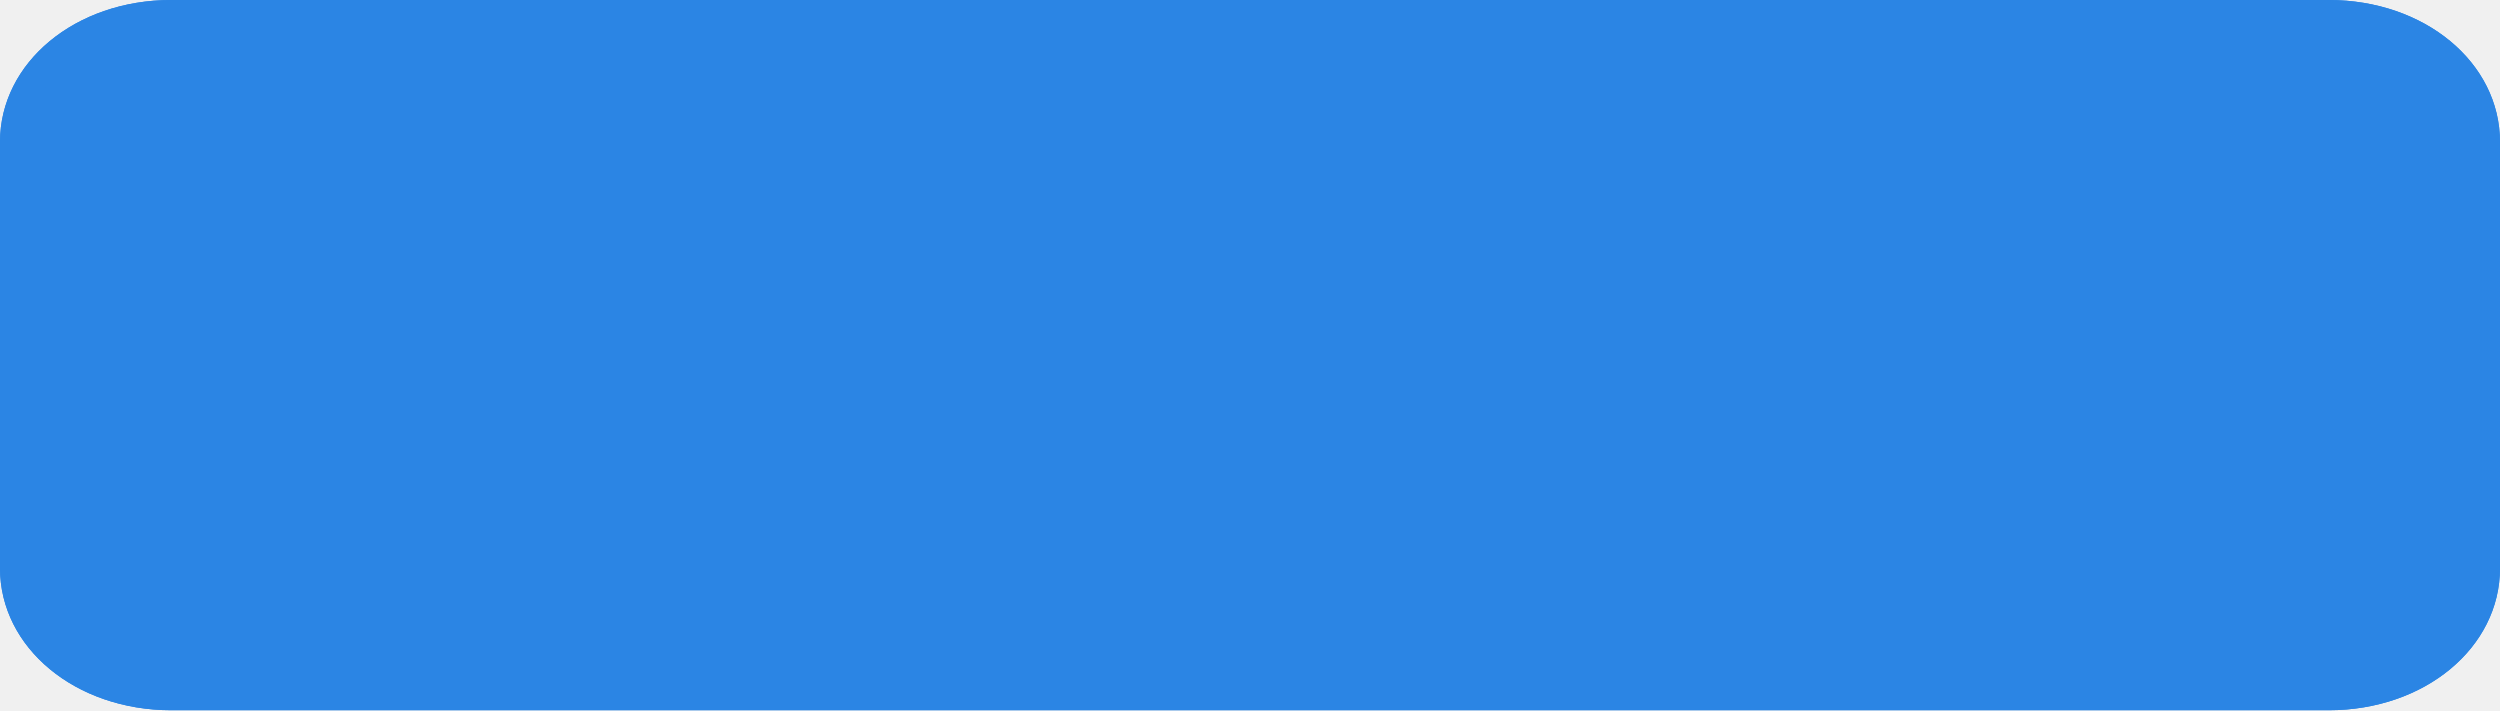
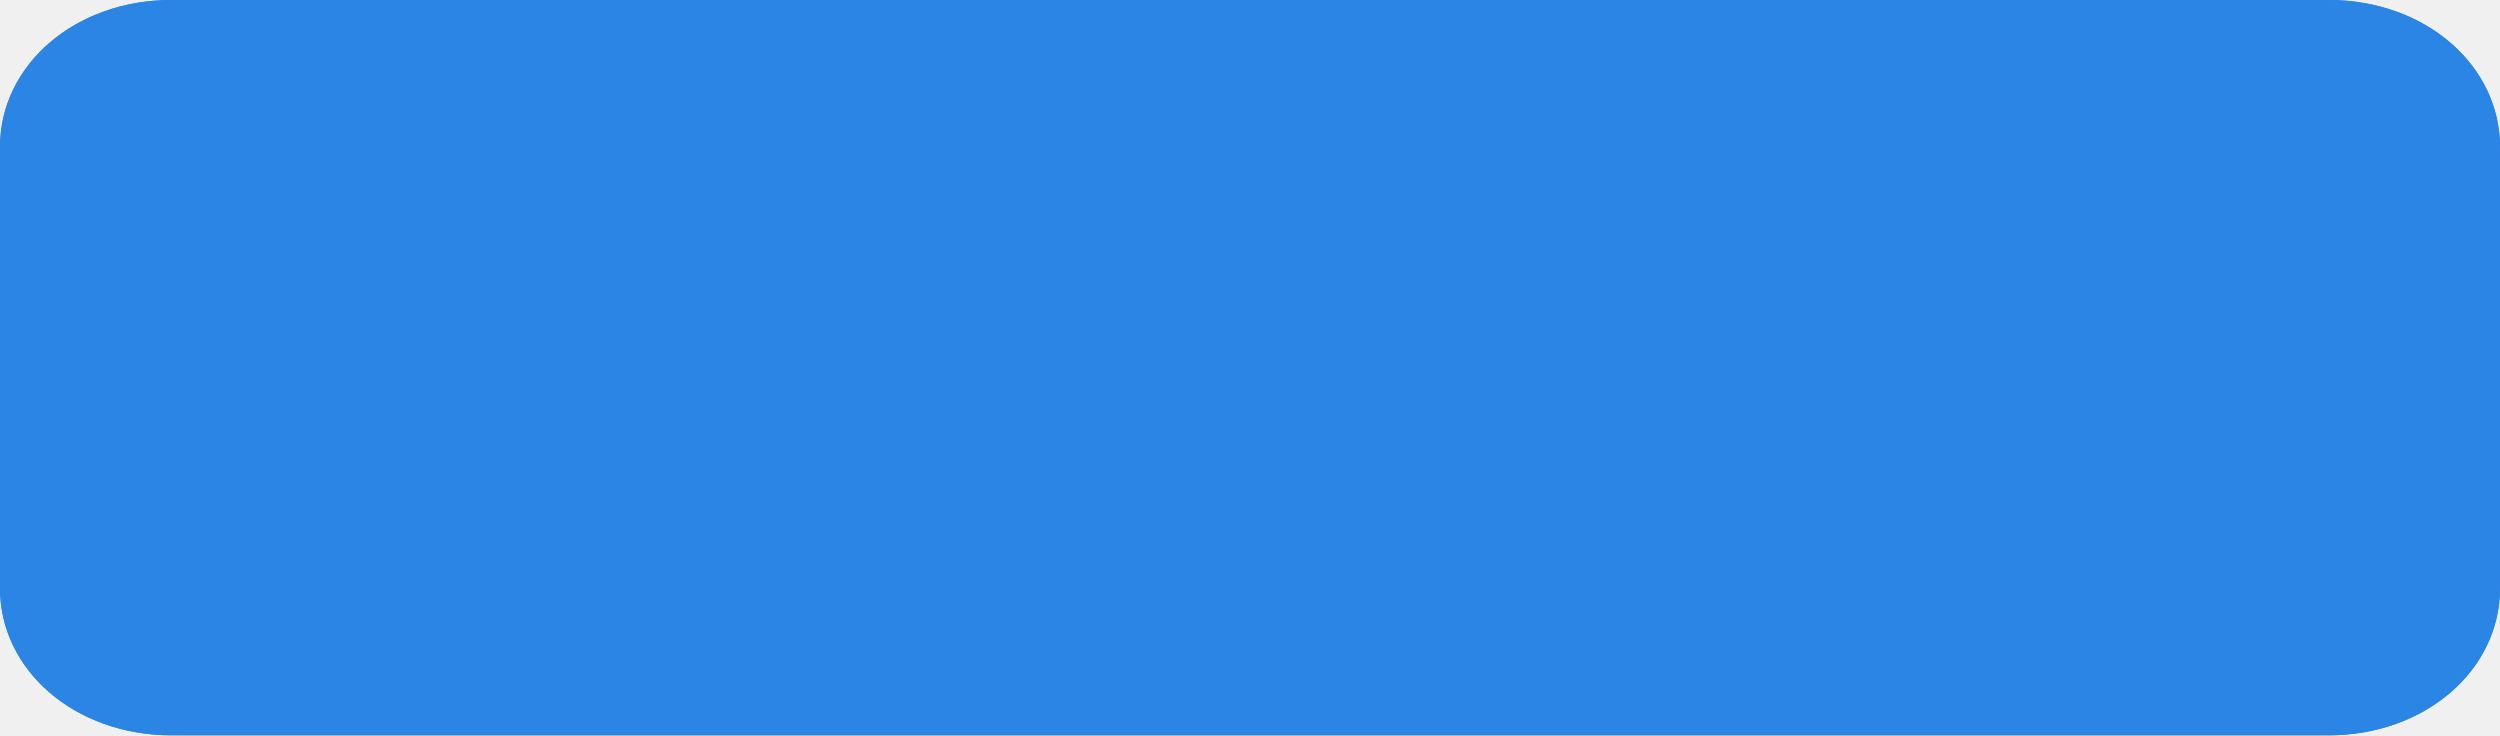
- <svg xmlns="http://www.w3.org/2000/svg" version="1.1" width="88px" height="25px">
+ <svg xmlns="http://www.w3.org/2000/svg" version="1.1" width="85px" height="25px">
  <defs>
-     <mask fill="white" id="clip1599">
-       <path d="M 0 20  L 0 5  C 0 2.2  2.652 0  6.027 0  L 33.01 0  L 81.973 0  C 85.348 0  88 2.2  88 5  L 88 20  C 88 22.8  85.348 25  81.973 25  L 25.956 25  L 6.027 25  C 2.652 25  0 22.8  0 20  Z " fill-rule="evenodd" />
+     <mask fill="white" id="clip305">
+       <path d="M 0 20  L 0 5  C 0 2.2  2.562 0  5.822 0  L 31.884 0  L 79.178 0  C 82.438 0  85 2.2  85 5  L 85 20  C 85 22.8  82.438 25  79.178 25  L 25.071 25  L 5.822 25  C 2.562 25  0 22.8  0 20  Z " fill-rule="evenodd" />
    </mask>
  </defs>
-   <g transform="matrix(1 0 0 1 -1039 -48 )">
-     <path d="M 0 20  L 0 5  C 0 2.2  2.652 0  6.027 0  L 33.01 0  L 81.973 0  C 85.348 0  88 2.2  88 5  L 88 20  C 88 22.8  85.348 25  81.973 25  L 25.956 25  L 6.027 25  C 2.652 25  0 22.8  0 20  Z " fill-rule="nonzero" fill="#2b85e4" stroke="none" transform="matrix(1 0 0 1 1039 48 )" />
-     <path d="M 0 20  L 0 5  C 0 2.2  2.652 0  6.027 0  L 33.01 0  L 81.973 0  C 85.348 0  88 2.2  88 5  L 88 20  C 88 22.8  85.348 25  81.973 25  L 25.956 25  L 6.027 25  C 2.652 25  0 22.8  0 20  Z " stroke-width="2" stroke="#2b85e4" fill="none" transform="matrix(1 0 0 1 1039 48 )" mask="url(#clip1599)" />
+   <g transform="matrix(1 0 0 1 -1039 -15 )">
+     <path d="M 0 20  L 0 5  C 0 2.2  2.562 0  5.822 0  L 31.884 0  L 79.178 0  C 82.438 0  85 2.2  85 5  L 85 20  C 85 22.8  82.438 25  79.178 25  L 25.071 25  L 5.822 25  C 2.562 25  0 22.8  0 20  Z " fill-rule="nonzero" fill="#2b85e4" stroke="none" transform="matrix(1 0 0 1 1039 15 )" />
+     <path d="M 0 20  L 0 5  C 0 2.2  2.562 0  5.822 0  L 31.884 0  L 79.178 0  C 82.438 0  85 2.2  85 5  L 85 20  C 85 22.8  82.438 25  79.178 25  L 25.071 25  L 5.822 25  C 2.562 25  0 22.8  0 20  Z " stroke-width="2" stroke="#2b85e4" fill="none" transform="matrix(1 0 0 1 1039 15 )" mask="url(#clip305)" />
  </g>
</svg>
